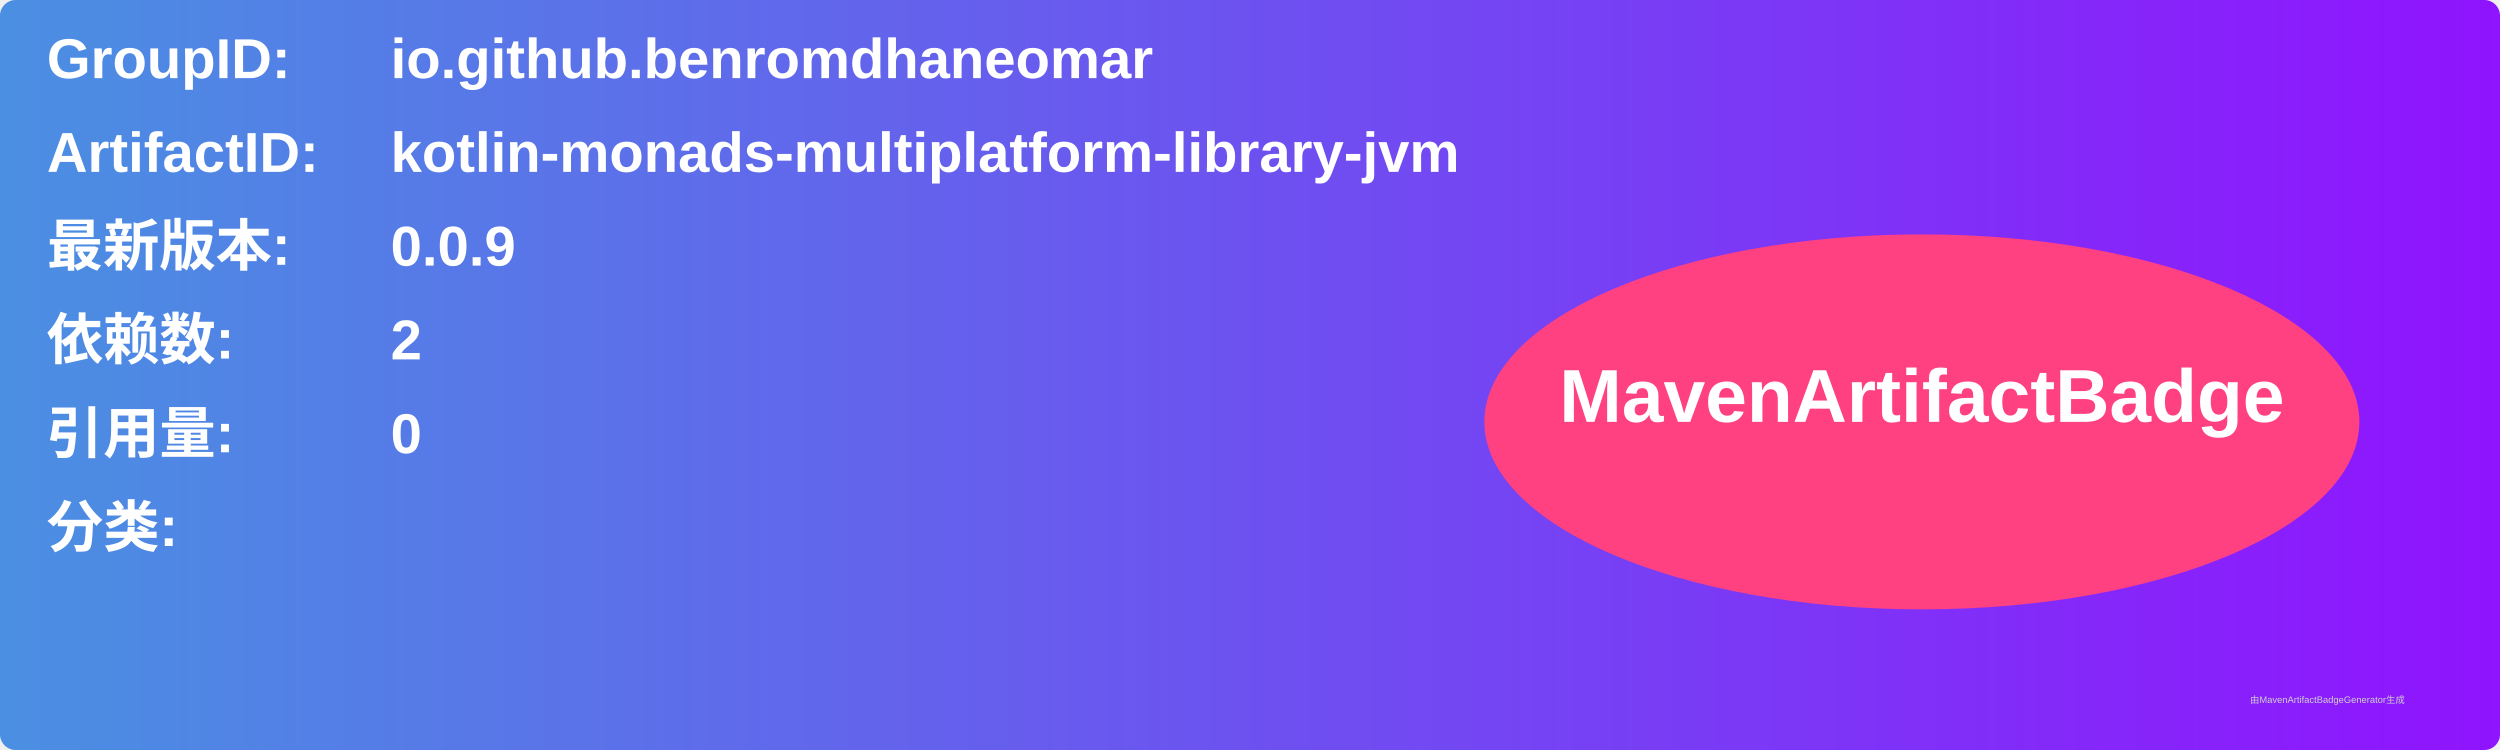
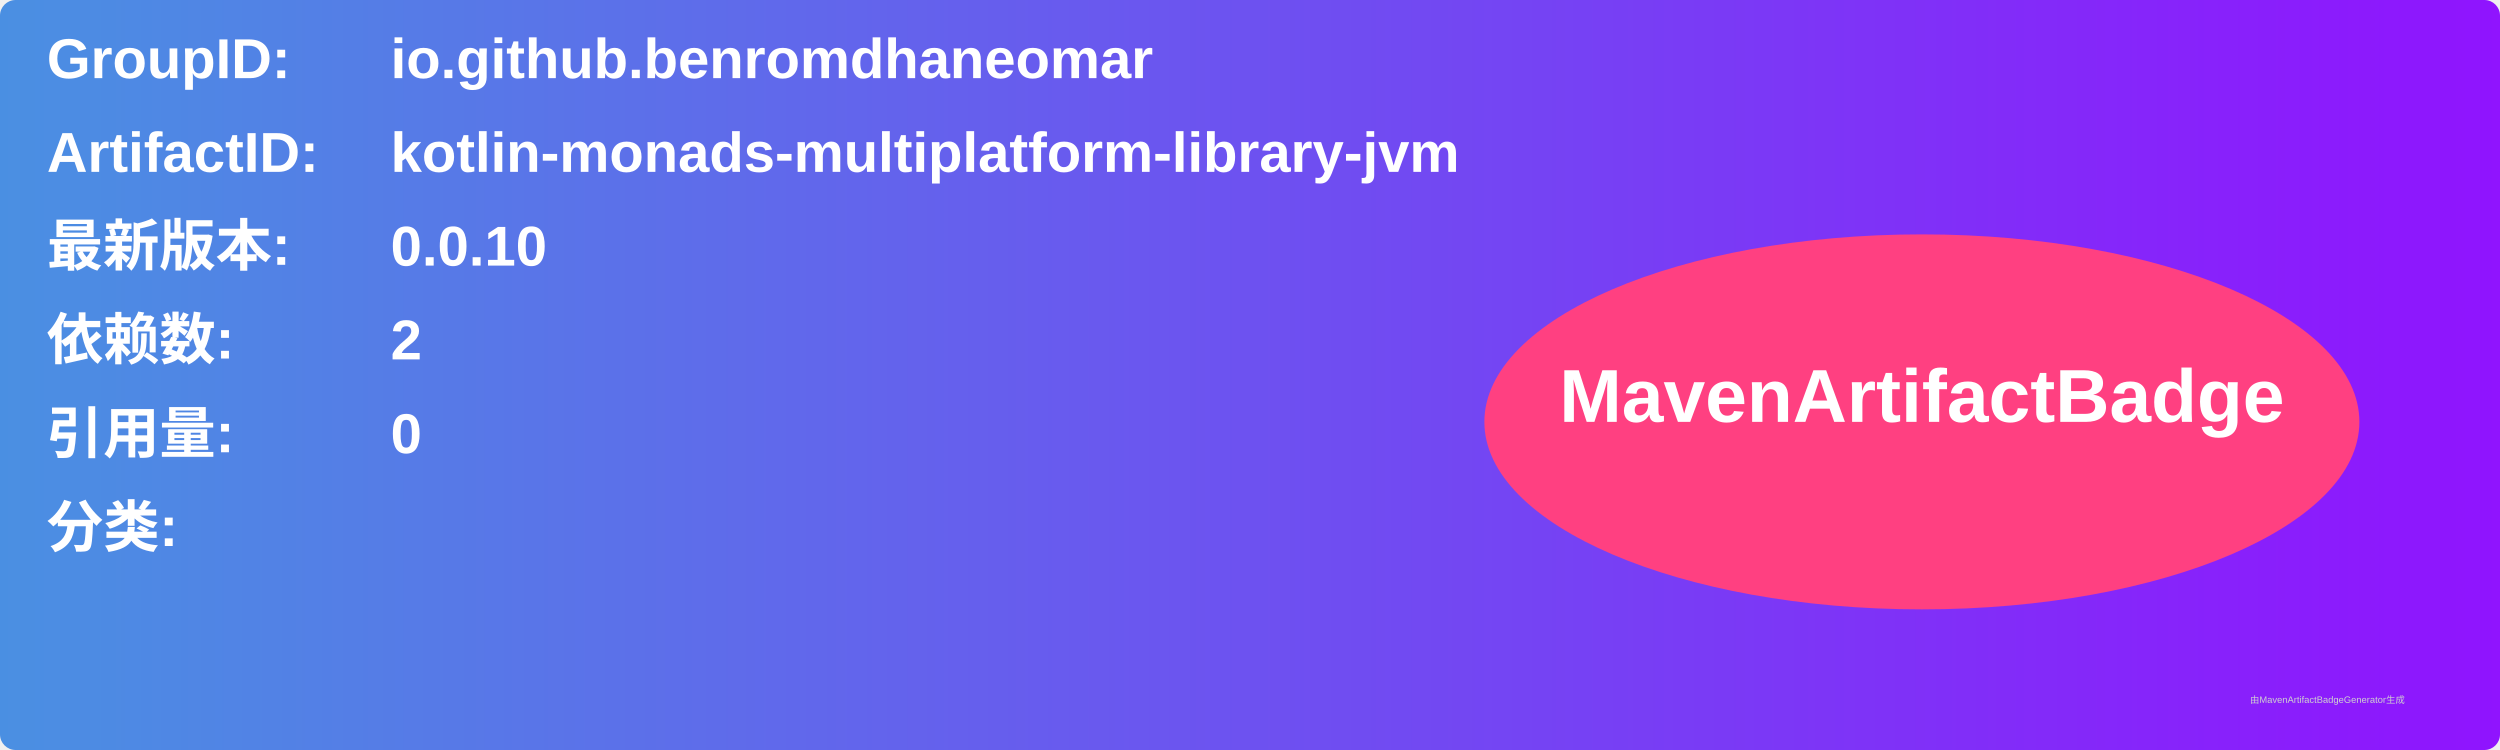
<svg xmlns="http://www.w3.org/2000/svg" width="800" height="240" viewBox="0 0 800 240">
  <linearGradient id="grad" x1="0%" y1="0%" x2="100%" y2="0%">
    <stop offset="0%" stop-color="#4a90e2" />
    <stop offset="100%" stop-color="#9013fe" />
  </linearGradient>
  <rect width="100%" height="100%" rx="5" ry="5" fill="url(#grad)" />
  <g transform="translate(15, 15)">
    <text x="0" y="10" font-family="Arial" font-size="18" fill="white" font-weight="bold" width="260">GroupID:</text>
    <text x="110" y="10" font-family="Arial" font-size="18" fill="white" font-weight="bold" width="460">io.github.benromdhaneomar</text>
    <text x="0" y="40" font-family="Arial" font-size="18" fill="white" font-weight="bold" width="260">ArtifactID:</text>
    <text x="110" y="40" font-family="Arial" font-size="18" fill="white" font-weight="bold" width="460">kotlin-monads-multiplatform-library-jvm</text>
    <text x="0" y="70" font-family="Arial" font-size="18" fill="white" font-weight="bold">最新版本:</text>
    <text x="110" y="70" font-family="Arial" font-size="18" fill="white" font-weight="bold">
-       <tspan font-weight="bold">0.0.9</tspan>
+       <tspan font-weight="bold">0.0.10</tspan>
    </text>
    <text x="0" y="100" font-family="Arial" font-size="18" fill="white" font-weight="bold">依赖数: </text>
    <text x="110" y="100" font-family="Arial" font-size="18" fill="white">
      <tspan font-weight="bold">2</tspan>
    </text>
    <text x="0" y="130" font-family="Arial" font-size="18" fill="white" font-weight="bold">引用量: </text>
    <text x="110" y="130" font-family="Arial" font-size="18" fill="white">
      <tspan font-weight="bold">0</tspan>
    </text>
    <text x="0" y="160" font-family="Arial" font-size="18" fill="white" font-weight="bold">分类:</text>
    <text x="10" y="190" font-family="Arial" font-size="10" fill="white">
      <tspan font-weight="bold" />
    </text>
    <ellipse cx="600" cy="120" rx="140" ry="60" fill="#ff4081" />
    <text x="600" y="120" text-anchor="middle" font-family="Arial" font-size="24" fill="white" font-weight="bold">MavenArtifactBadge</text>
  </g>
  <text x="720" y="225" font-family="Arial" font-size="3" fill="#d0d0d0">由MavenArtifactBadgeGenerator生成</text>
</svg>
